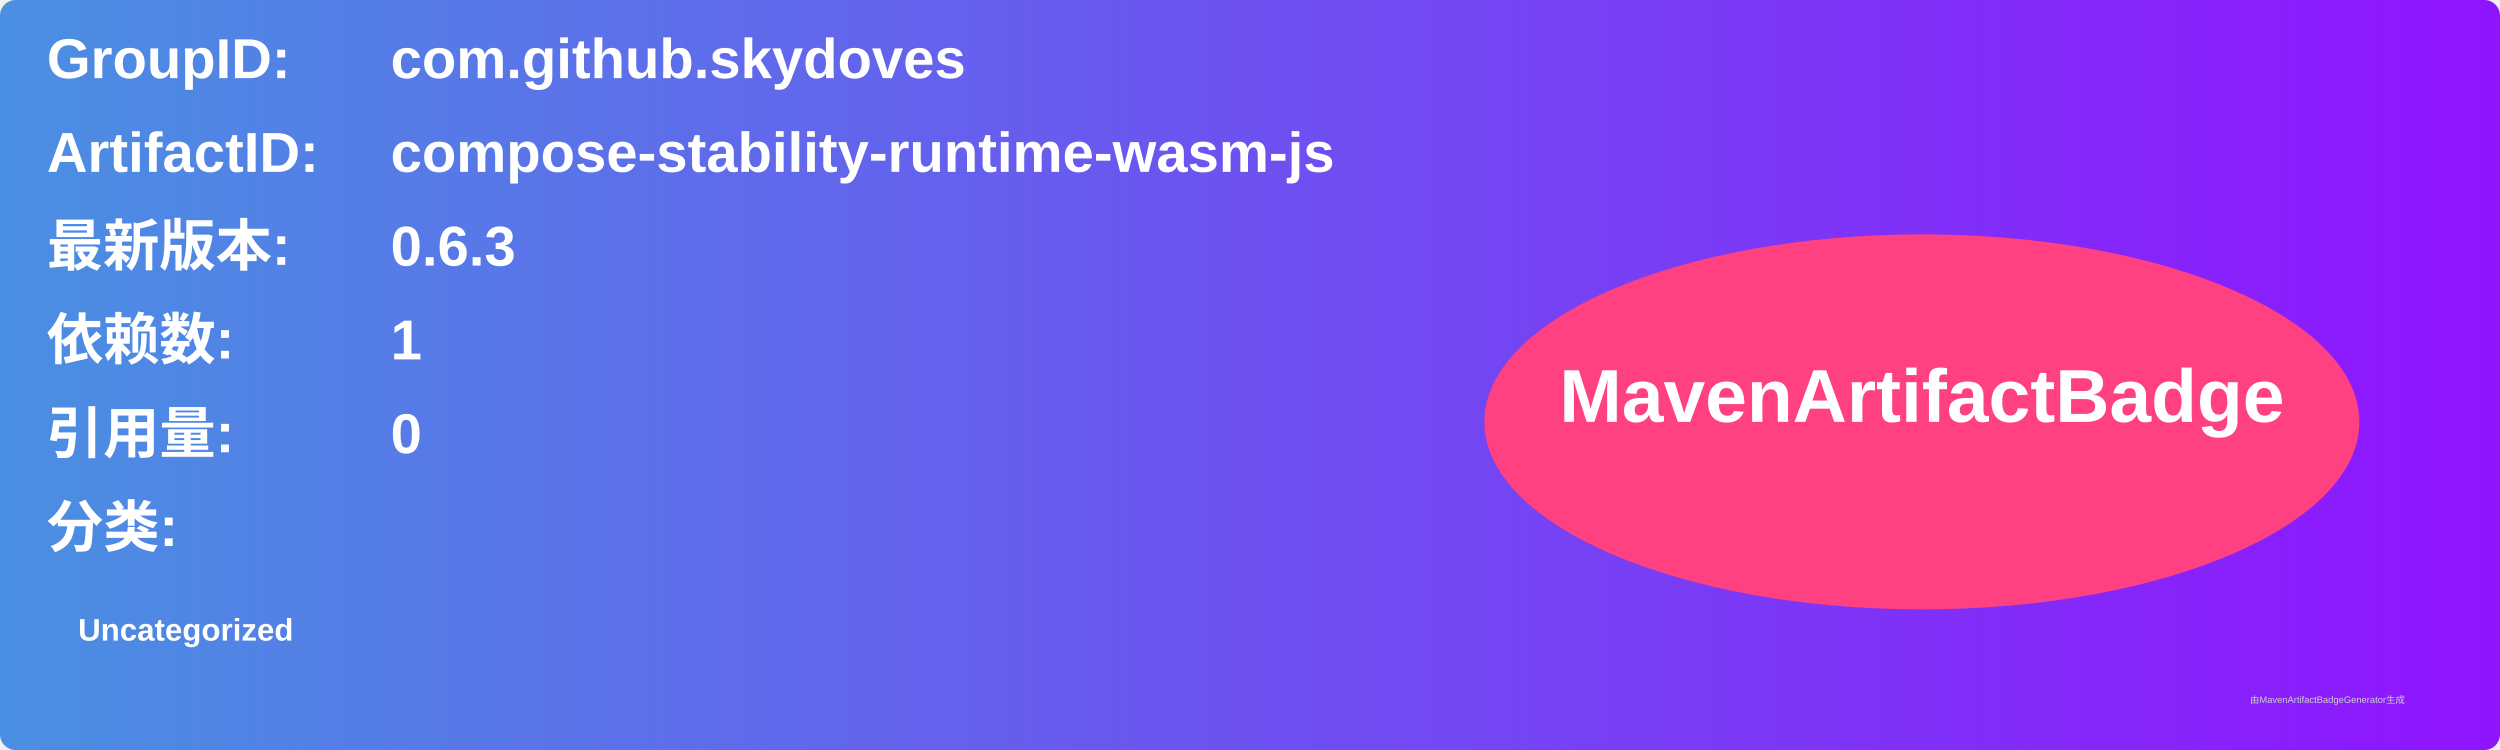
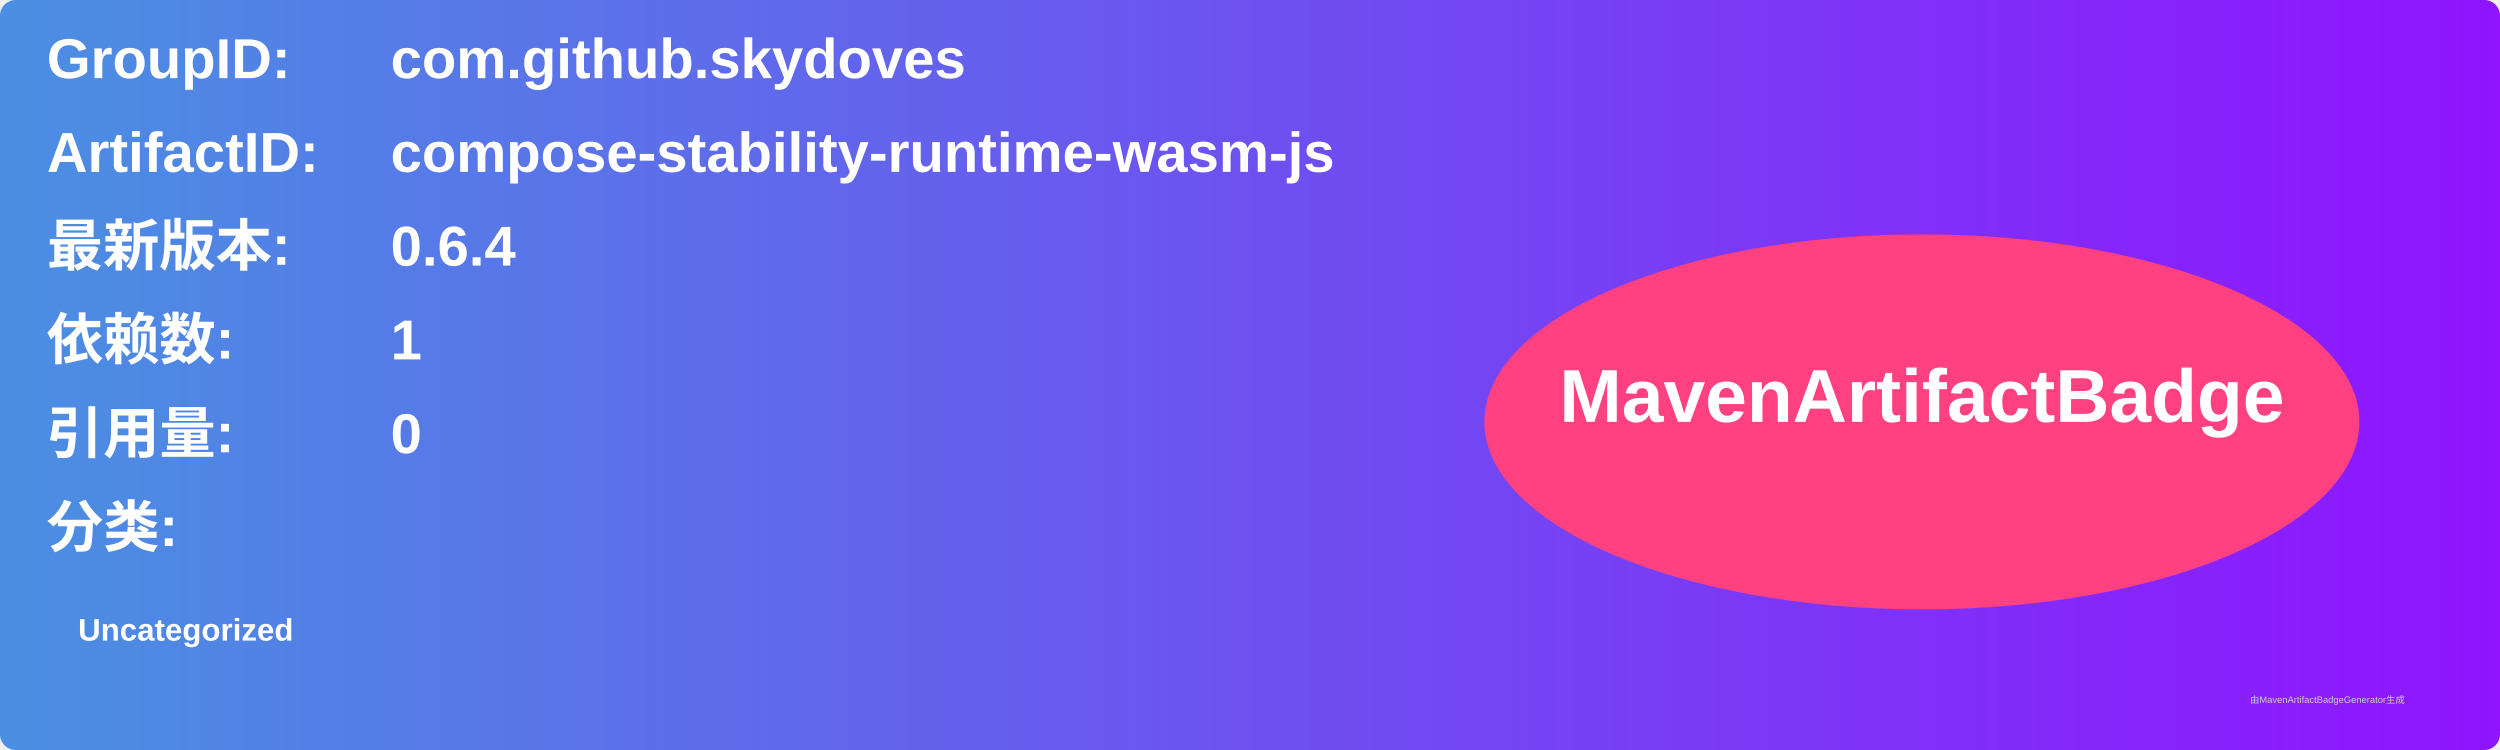
<svg xmlns="http://www.w3.org/2000/svg" width="800" height="240" viewBox="0 0 800 240">
  <linearGradient id="grad" x1="0%" y1="0%" x2="100%" y2="0%">
    <stop offset="0%" stop-color="#4a90e2" />
    <stop offset="100%" stop-color="#9013fe" />
  </linearGradient>
  <rect width="100%" height="100%" rx="5" ry="5" fill="url(#grad)" />
  <g transform="translate(15, 15)">
    <text x="0" y="10" font-family="Arial" font-size="18" fill="white" font-weight="bold" width="260">GroupID:</text>
    <text x="110" y="10" font-family="Arial" font-size="18" fill="white" font-weight="bold" width="460">com.github.skydoves</text>
    <text x="0" y="40" font-family="Arial" font-size="18" fill="white" font-weight="bold" width="260">ArtifactID:</text>
    <text x="110" y="40" font-family="Arial" font-size="18" fill="white" font-weight="bold" width="460">compose-stability-runtime-wasm-js</text>
    <text x="0" y="70" font-family="Arial" font-size="18" fill="white" font-weight="bold">最新版本:</text>
    <text x="110" y="70" font-family="Arial" font-size="18" fill="white" font-weight="bold">
-       <tspan font-weight="bold">0.6.3</tspan>
+       <tspan font-weight="bold">0.6.4</tspan>
    </text>
    <text x="0" y="100" font-family="Arial" font-size="18" fill="white" font-weight="bold">依赖数: </text>
    <text x="110" y="100" font-family="Arial" font-size="18" fill="white">
      <tspan font-weight="bold">1</tspan>
    </text>
    <text x="0" y="130" font-family="Arial" font-size="18" fill="white" font-weight="bold">引用量: </text>
    <text x="110" y="130" font-family="Arial" font-size="18" fill="white">
      <tspan font-weight="bold">0</tspan>
    </text>
    <text x="0" y="160" font-family="Arial" font-size="18" fill="white" font-weight="bold">分类:</text>
    <text x="10" y="190" font-family="Arial" font-size="10" fill="white">
      <tspan font-weight="bold">Uncategorized</tspan>
    </text>
    <ellipse cx="600" cy="120" rx="140" ry="60" fill="#ff4081" />
    <text x="600" y="120" text-anchor="middle" font-family="Arial" font-size="24" fill="white" font-weight="bold">MavenArtifactBadge</text>
  </g>
  <text x="720" y="225" font-family="Arial" font-size="3" fill="#d0d0d0">由MavenArtifactBadgeGenerator生成</text>
</svg>
